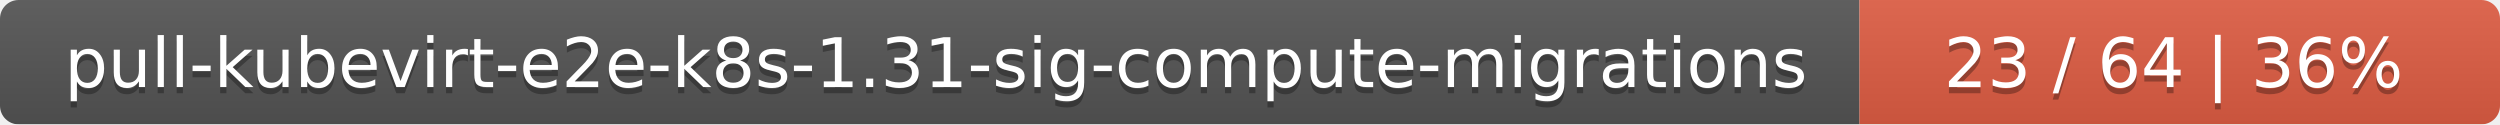
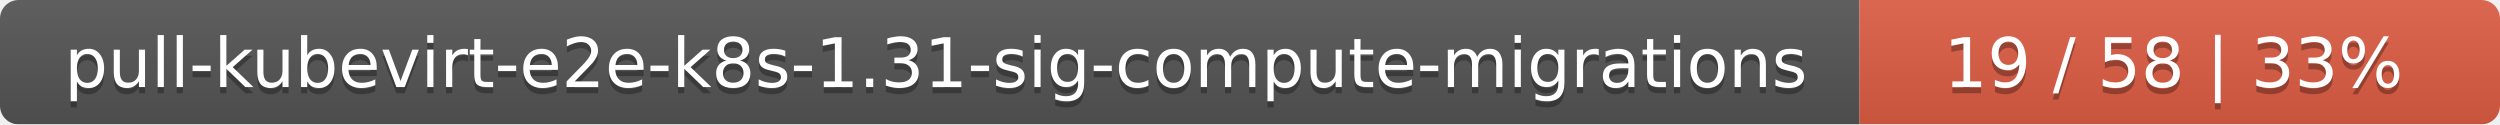
<svg xmlns="http://www.w3.org/2000/svg" width="402" height="20">
  <linearGradient id="smooth" x2="0" y2="100%">
    <stop offset="0" stop-color="#bbb" stop-opacity=".1" />
    <stop offset="1" stop-opacity=".1" />
  </linearGradient>
  <mask id="round">
    <rect width="402" height="20" rx="3" fill="#fff" />
  </mask>
  <g mask="url(#round)">
    <rect width="299" height="20" fill="#555" />
    <rect x="299" width="103" height="20" fill="#e05d44" />
    <rect width="402" height="20" fill="url(#smooth)" />
  </g>
  <g fill="#fff" text-anchor="middle" font-family="DejaVu Sans,Verdana,Geneva,sans-serif" font-size="11">
    <text x="150.5" y="15" fill="#010101" fill-opacity=".3">pull-kubevirt-e2e-k8s-1.31-sig-compute-migrations</text>
    <text x="150.5" y="14">pull-kubevirt-e2e-k8s-1.31-sig-compute-migrations</text>
-     <text x="349.5" y="15" fill="#010101" fill-opacity=".3">23 / 64    |    36%</text>
-     <text x="349.5" y="14">23 / 64    |    36%</text>
+     <text x="349.5" y="15" fill="#010101" fill-opacity=".3">19 / 58    |    33%</text>
+     <text x="349.5" y="14">19 / 58    |    33%</text>
  </g>
</svg>
